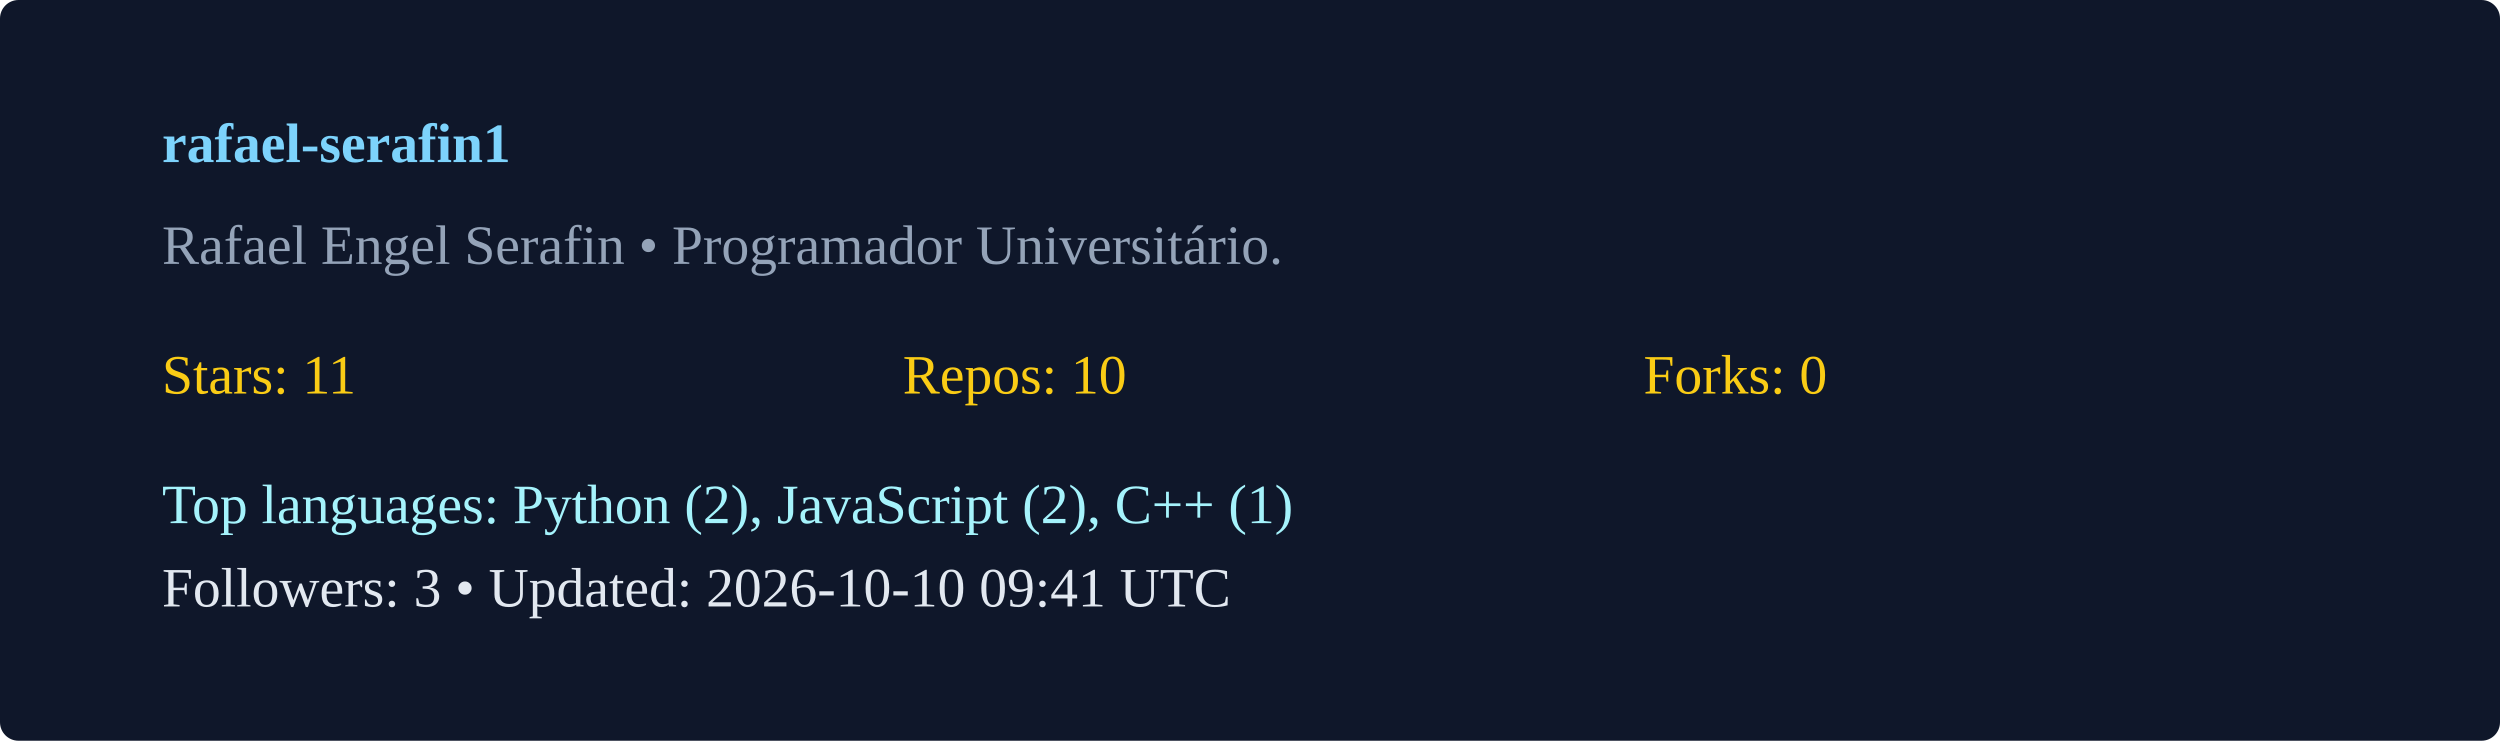
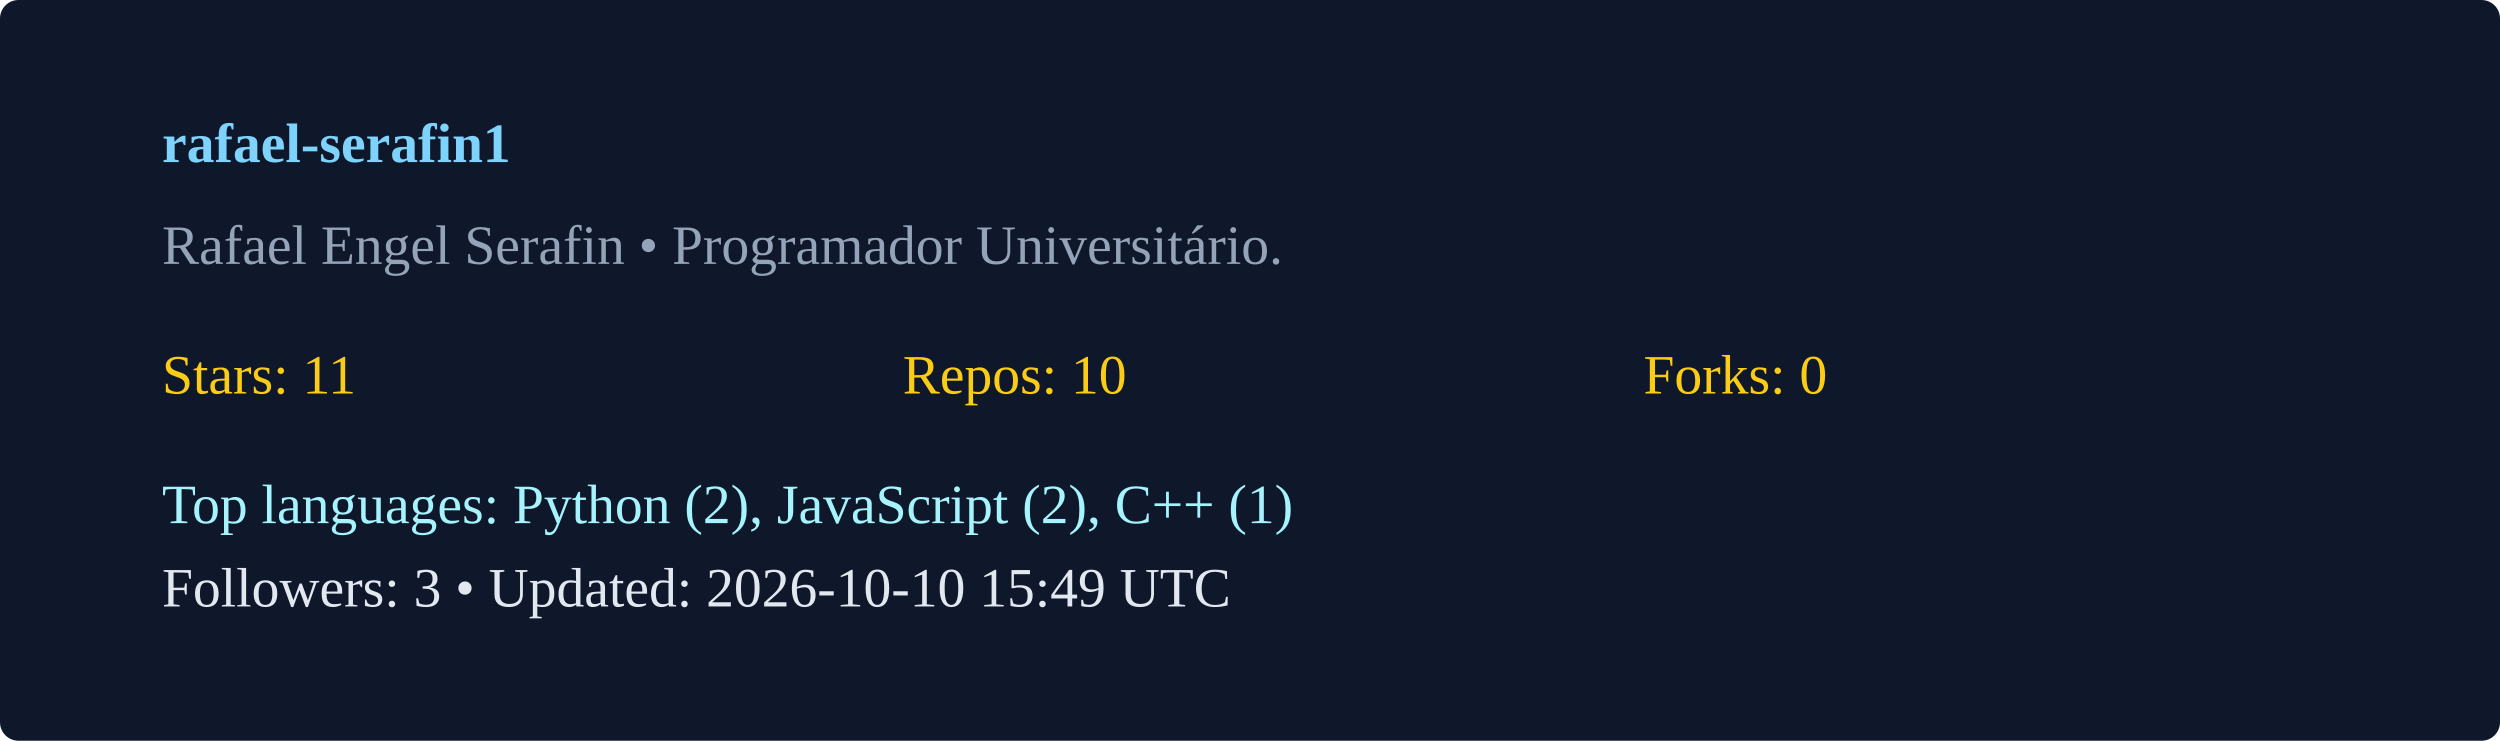
<svg xmlns="http://www.w3.org/2000/svg" width="540" height="160" viewBox="0 0 540 160">
  <rect width="100%" height="100%" rx="4" fill="#0f172a" />
  <g transform="translate(35,35)">
    <text x="0" y="0" fill="#7dd3fc" font-weight="600">rafael-serafin1</text>
    <text x="0" y="22" fill="#94a3b8">Rafael Engel Serafin  • Programador Universitário. </text>
    <g transform="translate(0,50)">
      <text x="0" y="0" fill="#facc15">Stars: 11</text>
      <text x="160" y="0" fill="#facc15">Repos: 10</text>
      <text x="320" y="0" fill="#facc15">Forks: 0</text>
      <text x="0" y="28" fill="#a5f3fc">Top languages: Python (2), JavaScript (2), C++ (1)</text>
-       <text x="0" y="46" fill="#e2e8f0">Followers: 3 • Updated: 2026-10-10 09:41 UTC</text>
+       <text x="0" y="46" fill="#e2e8f0">Followers: 3 • Updated: 2026-10-10 15:49 UTC</text>
    </g>
  </g>
</svg>
